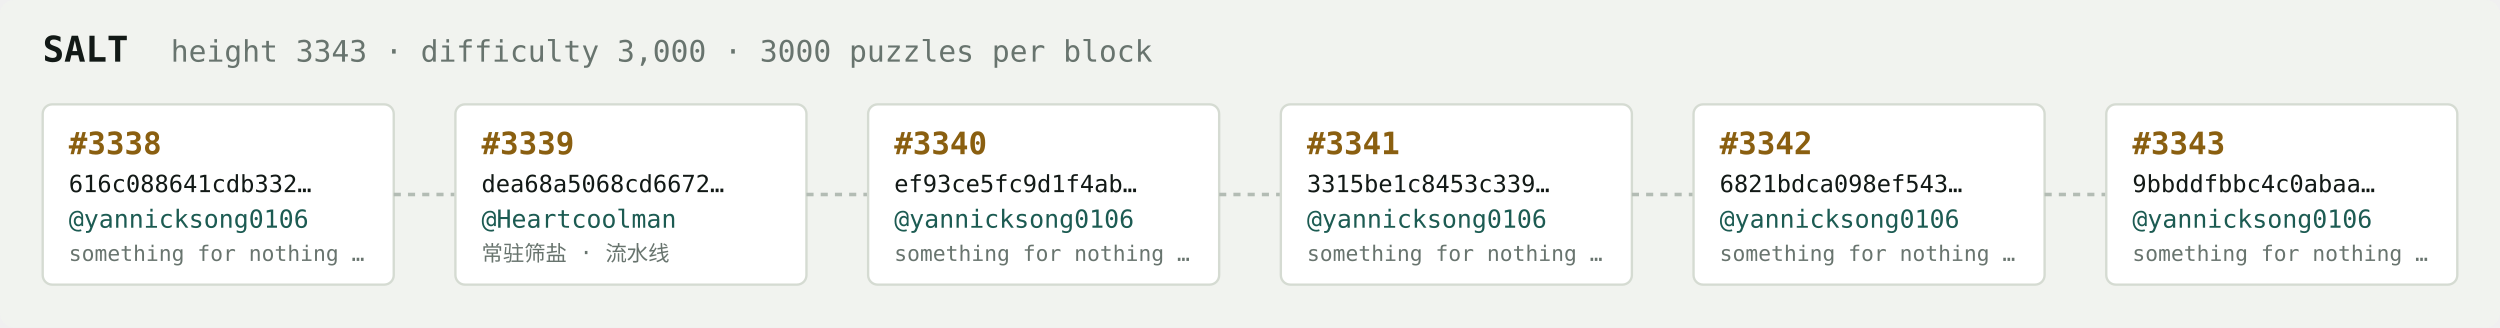
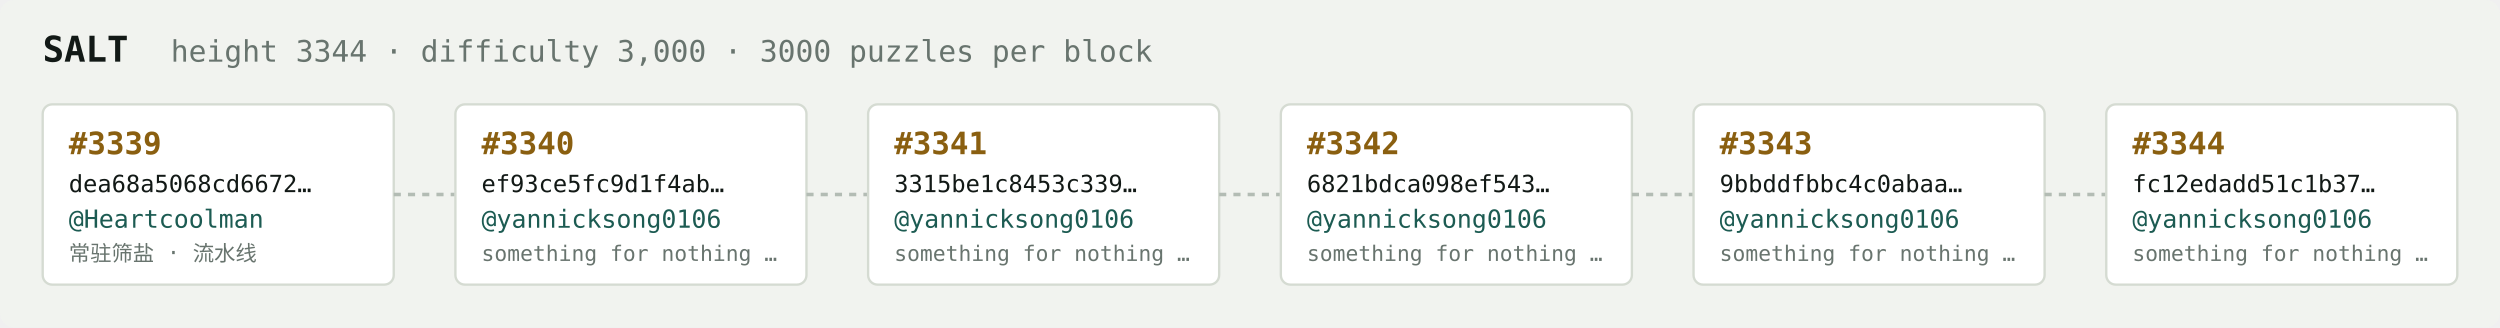
<svg xmlns="http://www.w3.org/2000/svg" width="1054" height="138" viewBox="0 0 1054 138" font-family="ui-monospace,SFMono-Regular,Menlo,monospace">
  <rect fill="#f1f3ef" width="1054" height="138" rx="6" />
  <text x="18" y="26" fill="#121916" font-size="15" font-weight="700">SALT</text>
-   <text x="72" y="26" fill="#68746e" font-size="12.5">height 3343 · difficulty 3,000 · 3000 puzzles per block</text>
+   <text x="72" y="26" fill="#68746e" font-size="12.5">height 3344 · difficulty 3,000 · 3000 puzzles per block</text>
  <rect x="18" y="44" width="148" height="76" rx="4" fill="#ffffff" stroke="#d5dbd2" stroke-width="1" />
-   <text x="29" y="65" fill="#8a5f10" font-size="13" font-weight="700">#3338</text>
-   <text x="29" y="81" fill="#121916" font-size="10">616c088641cdb332…</text>
-   <text x="29" y="96" fill="#1c5b52" font-size="10.5">@yannicksong0106</text>
-   <text x="29" y="110" fill="#68746e" font-size="9">something for nothing …</text>
+   <text x="29" y="65" fill="#8a5f10" font-size="13" font-weight="700">#3339</text>
+   <text x="29" y="81" fill="#121916" font-size="10">dea68a5068cd6672…</text>
+   <text x="29" y="96" fill="#1c5b52" font-size="10.5">@Heartcoolman</text>
+   <text x="29" y="110" fill="#68746e" font-size="9">常驻筛盐 · 流水线</text>
  <line x1="166" y1="82.0" x2="192" y2="82.0" stroke="#b3bcb4" stroke-width="1.5" stroke-dasharray="3 3" />
  <rect x="192" y="44" width="148" height="76" rx="4" fill="#ffffff" stroke="#d5dbd2" stroke-width="1" />
-   <text x="203" y="65" fill="#8a5f10" font-size="13" font-weight="700">#3339</text>
-   <text x="203" y="81" fill="#121916" font-size="10">dea68a5068cd6672…</text>
-   <text x="203" y="96" fill="#1c5b52" font-size="10.5">@Heartcoolman</text>
-   <text x="203" y="110" fill="#68746e" font-size="9">常驻筛盐 · 流水线</text>
+   <text x="203" y="65" fill="#8a5f10" font-size="13" font-weight="700">#3340</text>
+   <text x="203" y="81" fill="#121916" font-size="10">ef93ce5fc9d1f4ab…</text>
+   <text x="203" y="96" fill="#1c5b52" font-size="10.5">@yannicksong0106</text>
+   <text x="203" y="110" fill="#68746e" font-size="9">something for nothing …</text>
  <line x1="340" y1="82.0" x2="366" y2="82.0" stroke="#b3bcb4" stroke-width="1.5" stroke-dasharray="3 3" />
  <rect x="366" y="44" width="148" height="76" rx="4" fill="#ffffff" stroke="#d5dbd2" stroke-width="1" />
-   <text x="377" y="65" fill="#8a5f10" font-size="13" font-weight="700">#3340</text>
-   <text x="377" y="81" fill="#121916" font-size="10">ef93ce5fc9d1f4ab…</text>
+   <text x="377" y="65" fill="#8a5f10" font-size="13" font-weight="700">#3341</text>
+   <text x="377" y="81" fill="#121916" font-size="10">3315be1c8453c339…</text>
  <text x="377" y="96" fill="#1c5b52" font-size="10.5">@yannicksong0106</text>
  <text x="377" y="110" fill="#68746e" font-size="9">something for nothing …</text>
  <line x1="514" y1="82.0" x2="540" y2="82.0" stroke="#b3bcb4" stroke-width="1.5" stroke-dasharray="3 3" />
  <rect x="540" y="44" width="148" height="76" rx="4" fill="#ffffff" stroke="#d5dbd2" stroke-width="1" />
-   <text x="551" y="65" fill="#8a5f10" font-size="13" font-weight="700">#3341</text>
-   <text x="551" y="81" fill="#121916" font-size="10">3315be1c8453c339…</text>
+   <text x="551" y="65" fill="#8a5f10" font-size="13" font-weight="700">#3342</text>
+   <text x="551" y="81" fill="#121916" font-size="10">6821bdca098ef543…</text>
  <text x="551" y="96" fill="#1c5b52" font-size="10.5">@yannicksong0106</text>
  <text x="551" y="110" fill="#68746e" font-size="9">something for nothing …</text>
  <line x1="688" y1="82.0" x2="714" y2="82.0" stroke="#b3bcb4" stroke-width="1.5" stroke-dasharray="3 3" />
  <rect x="714" y="44" width="148" height="76" rx="4" fill="#ffffff" stroke="#d5dbd2" stroke-width="1" />
-   <text x="725" y="65" fill="#8a5f10" font-size="13" font-weight="700">#3342</text>
-   <text x="725" y="81" fill="#121916" font-size="10">6821bdca098ef543…</text>
+   <text x="725" y="65" fill="#8a5f10" font-size="13" font-weight="700">#3343</text>
+   <text x="725" y="81" fill="#121916" font-size="10">9bbddfbbc4c0abaa…</text>
  <text x="725" y="96" fill="#1c5b52" font-size="10.5">@yannicksong0106</text>
  <text x="725" y="110" fill="#68746e" font-size="9">something for nothing …</text>
  <line x1="862" y1="82.0" x2="888" y2="82.0" stroke="#b3bcb4" stroke-width="1.5" stroke-dasharray="3 3" />
  <rect x="888" y="44" width="148" height="76" rx="4" fill="#ffffff" stroke="#d5dbd2" stroke-width="1" />
-   <text x="899" y="65" fill="#8a5f10" font-size="13" font-weight="700">#3343</text>
-   <text x="899" y="81" fill="#121916" font-size="10">9bbddfbbc4c0abaa…</text>
+   <text x="899" y="65" fill="#8a5f10" font-size="13" font-weight="700">#3344</text>
+   <text x="899" y="81" fill="#121916" font-size="10">fc12edadd51c1b37…</text>
  <text x="899" y="96" fill="#1c5b52" font-size="10.5">@yannicksong0106</text>
  <text x="899" y="110" fill="#68746e" font-size="9">something for nothing …</text>
</svg>
